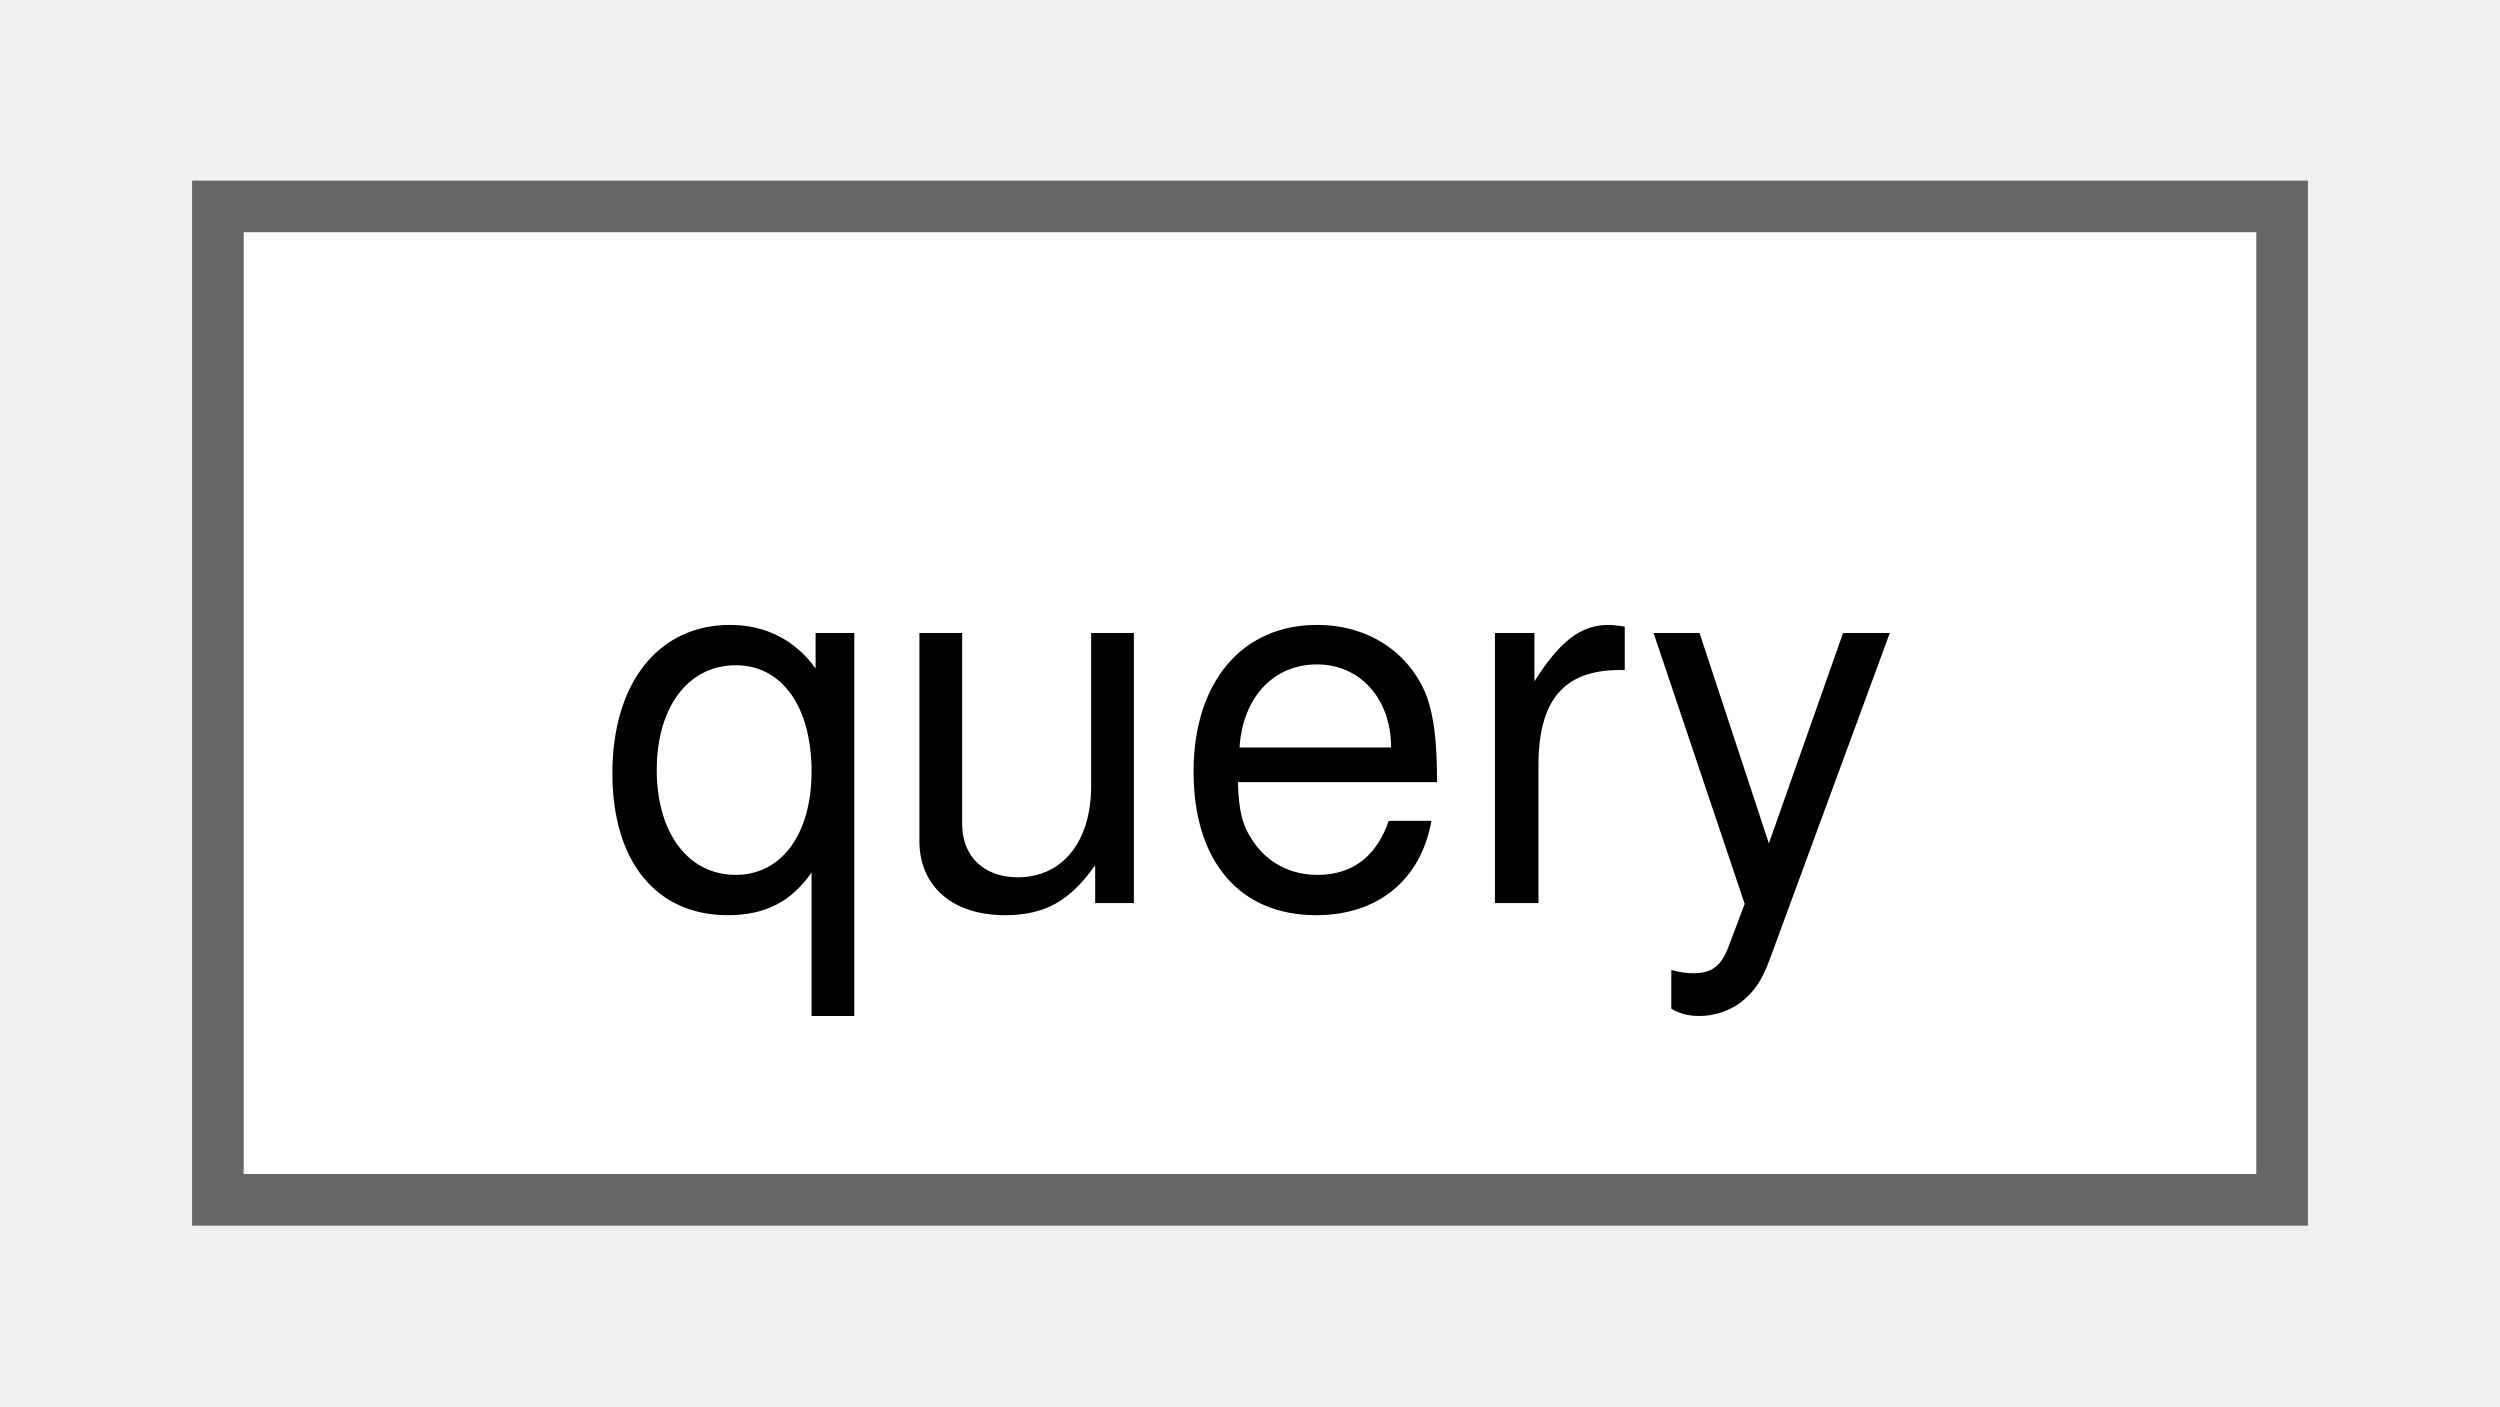
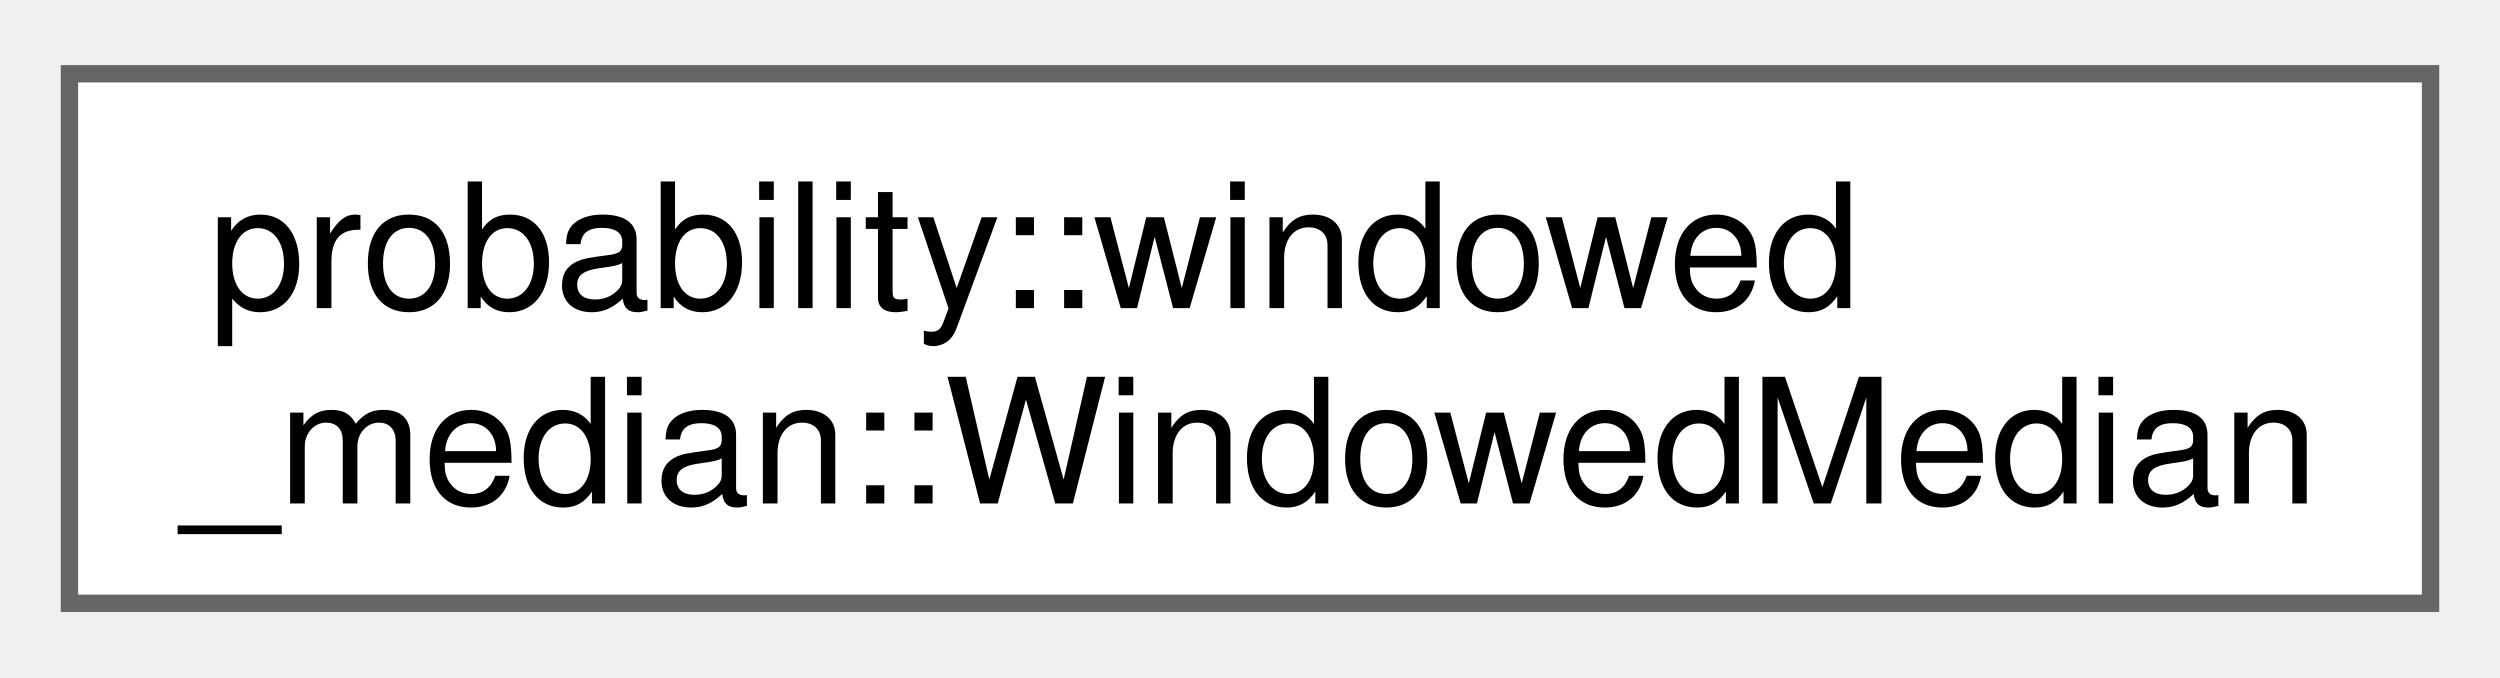
- <svg xmlns="http://www.w3.org/2000/svg" xmlns:xlink="http://www.w3.org/1999/xlink" width="48pt" height="27pt" viewBox="0.00 0.00 48.00 27.25">
-   <g id="graph0" class="graph" transform="scale(1 1) rotate(0) translate(4 23.25)">
+ <svg xmlns="http://www.w3.org/2000/svg" xmlns:xlink="http://www.w3.org/1999/xlink" width="144pt" height="39pt" viewBox="0.00 0.00 144.00 38.50">
+   <g id="graph0" class="graph" transform="scale(1 1) rotate(0) translate(4 34.5)">
    <g id="Node000000" class="node">
      <g id="a_Node000000">
-         <a xlink:href="dd/d1b/structquery.html" target="_top" xlink:title=" ">
-           <polygon fill="white" stroke="#666666" points="40,-19.25 0,-19.25 0,0 40,0 40,-19.25" />
-           <text text-anchor="middle" x="20" y="-5.75" font-family="Helvetica,sans-Serif" font-size="10.00">query</text>
+         <a xlink:href="df/d34/classprobability_1_1windowed__median_1_1_windowed_median.html" target="_top" xlink:title="A class to calculate the median of a leading sliding window at the back of a stream of integer values...">
+           <polygon fill="white" stroke="#666666" points="136,-30.5 0,-30.5 0,0 136,0 136,-30.5" />
+           <text text-anchor="start" x="8" y="-17" font-family="Helvetica,sans-Serif" font-size="10.00">probability::windowed</text>
+           <text text-anchor="middle" x="68" y="-5.75" font-family="Helvetica,sans-Serif" font-size="10.00">_median::WindowedMedian</text>
        </a>
      </g>
    </g>
  </g>
</svg>
